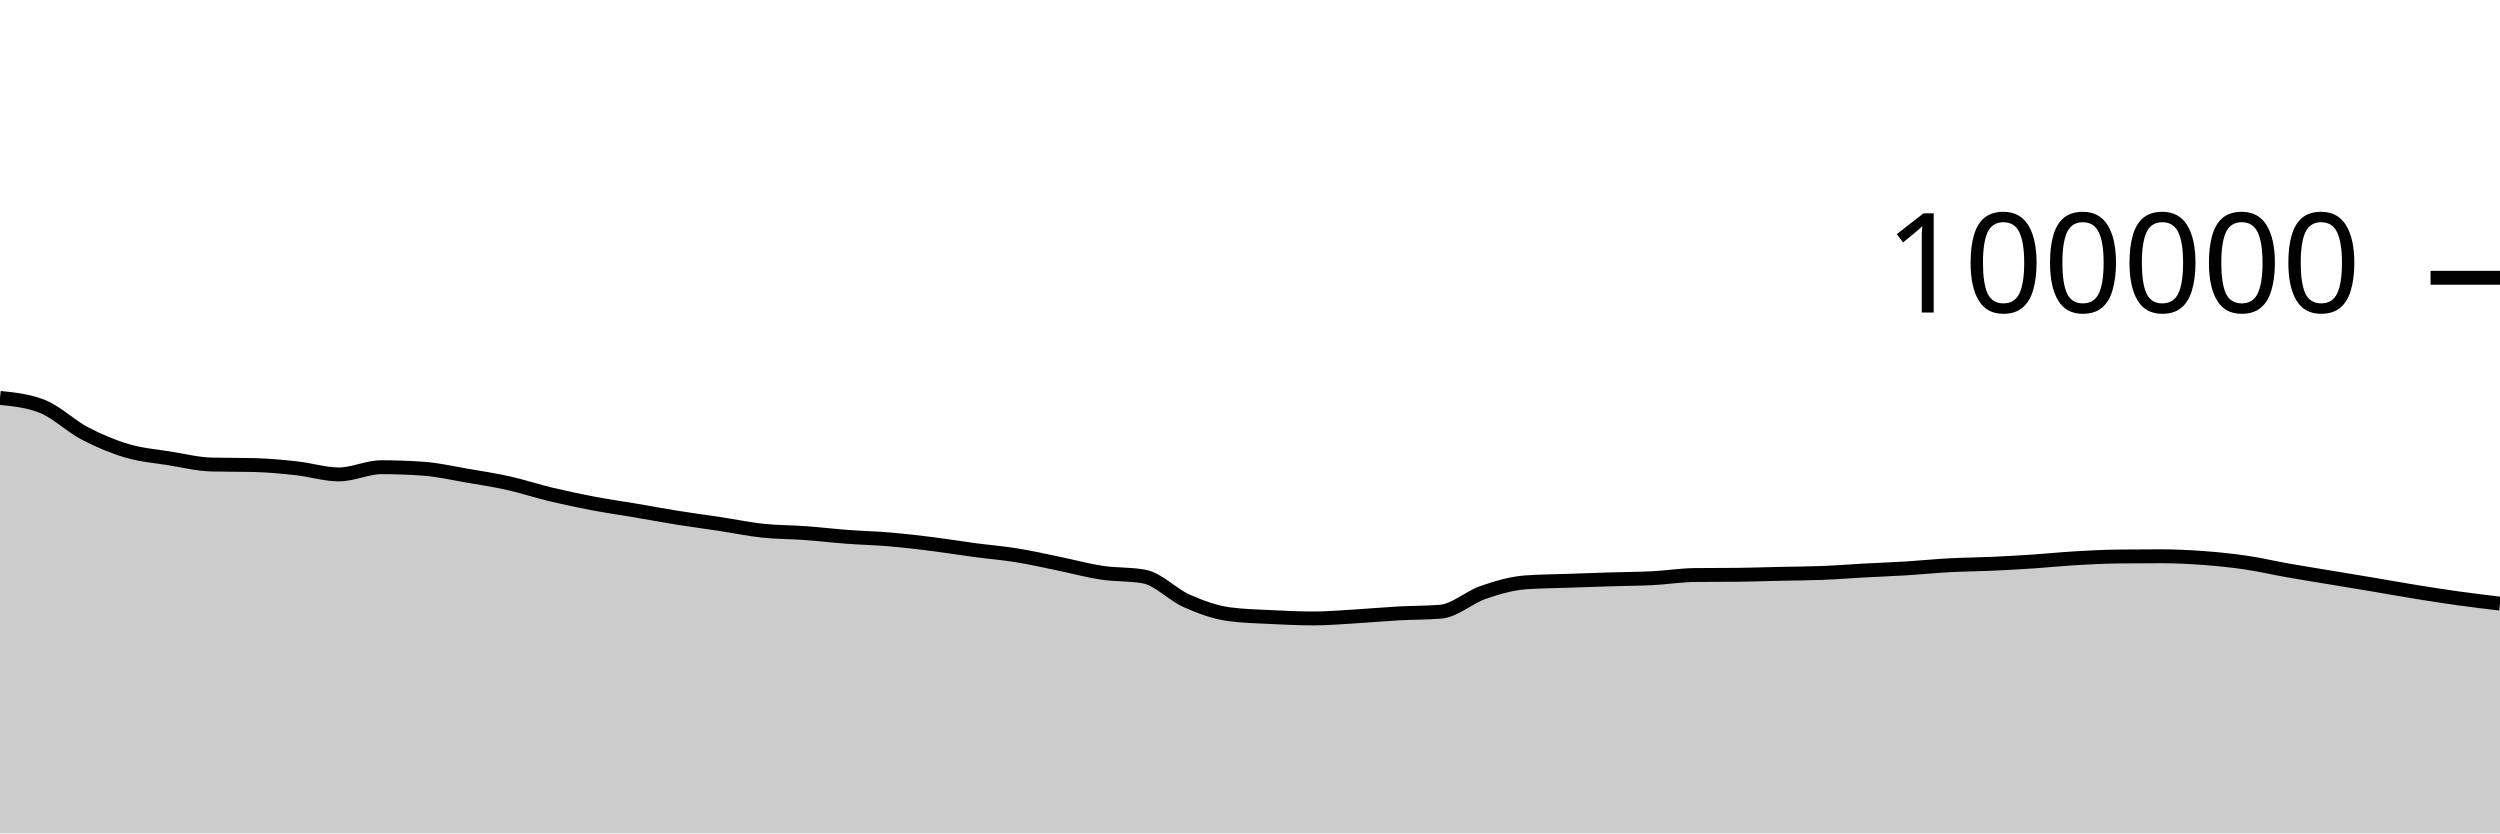
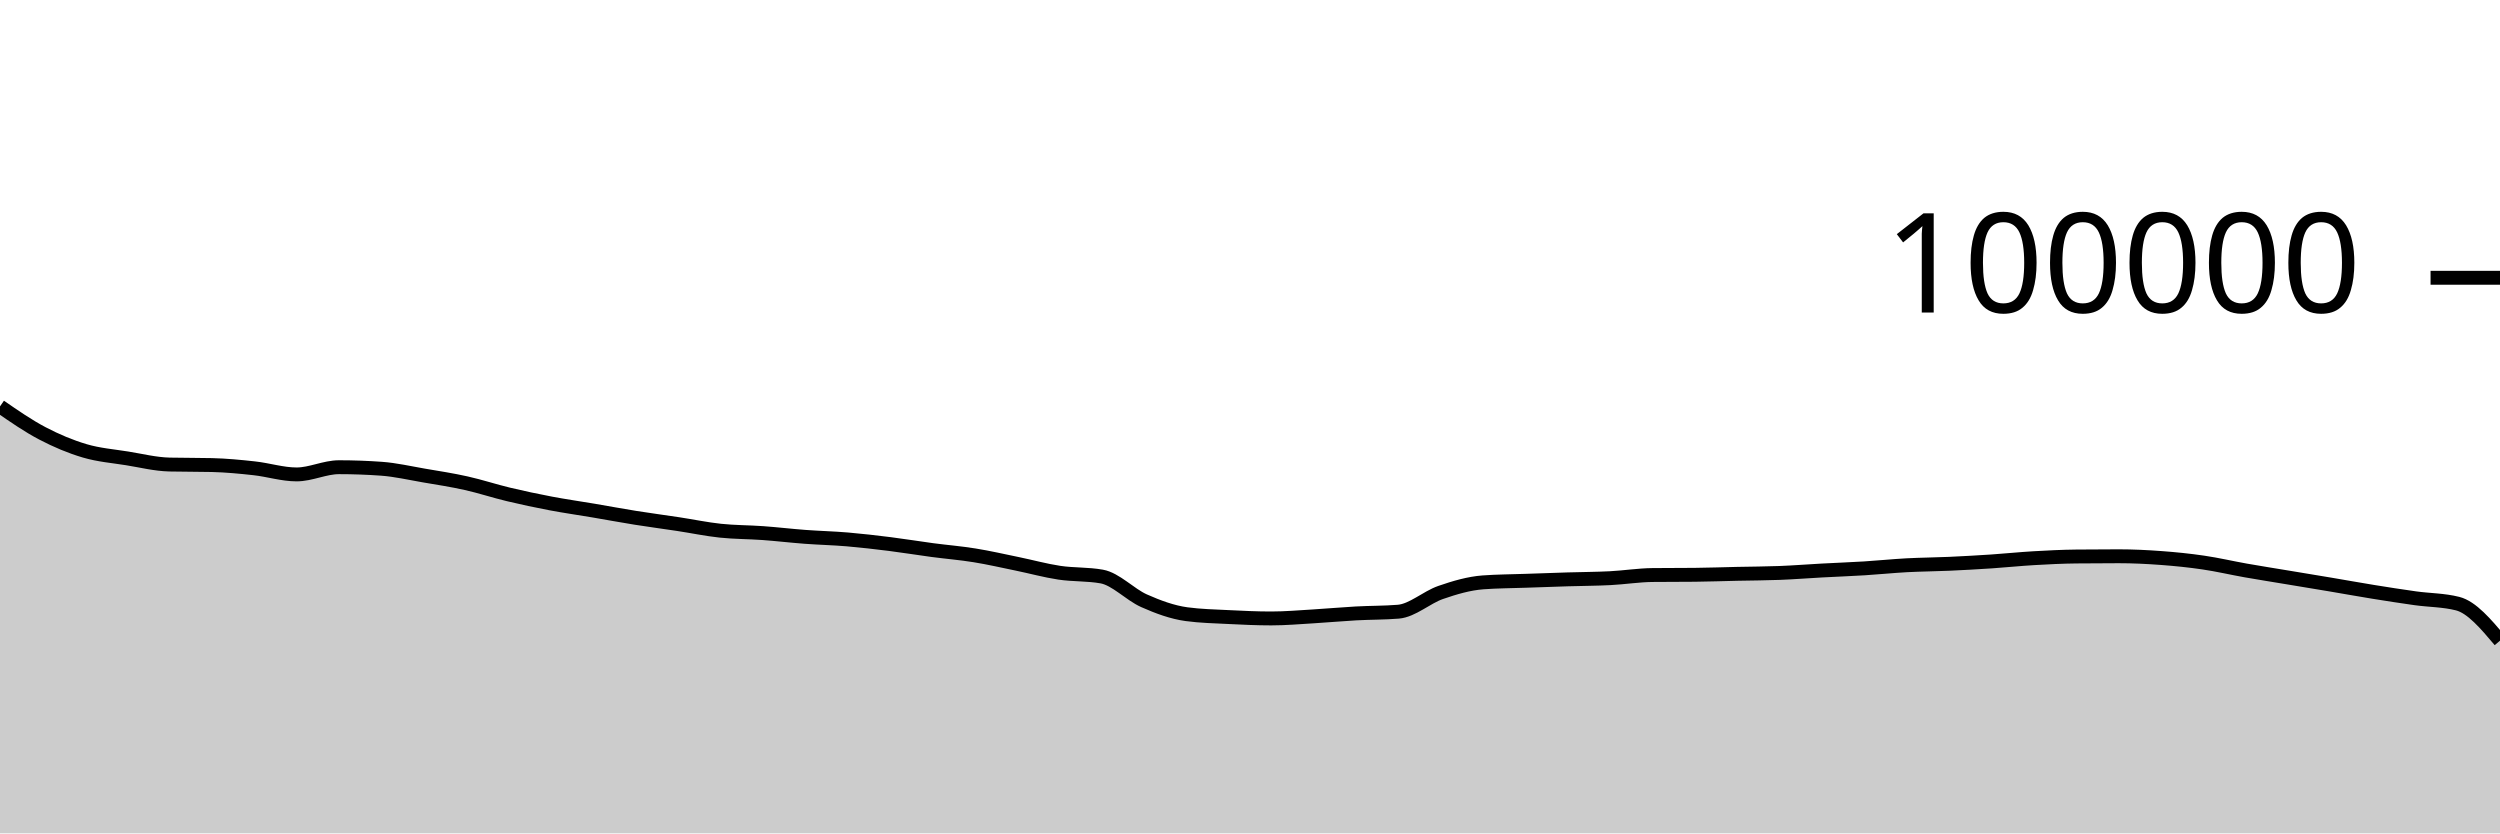
<svg xmlns="http://www.w3.org/2000/svg" viewBox="0 0 180 60">
  <g transform="translate(0,20)">
-     <path class="area" fill="rgba(0, 0, 0, 0.2)" d="M0,8.651C1.017,8.753,2.034,8.855,3.051,9.262C4.068,9.669,5.085,10.669,6.102,11.202C7.119,11.735,8.136,12.162,9.153,12.462C10.169,12.763,11.186,12.839,12.203,13.003C13.22,13.167,14.237,13.423,15.254,13.447C16.271,13.472,17.288,13.459,18.305,13.484C19.322,13.509,20.339,13.605,21.356,13.718C22.373,13.83,23.39,14.158,24.407,14.158C25.424,14.158,26.441,13.639,27.458,13.639C28.475,13.639,29.492,13.676,30.508,13.749C31.525,13.822,32.542,14.06,33.559,14.234C34.576,14.407,35.593,14.563,36.61,14.79C37.627,15.017,38.644,15.355,39.661,15.598C40.678,15.841,41.695,16.057,42.712,16.25C43.729,16.443,44.746,16.586,45.763,16.758C46.78,16.931,47.797,17.121,48.814,17.284C49.831,17.446,50.847,17.578,51.864,17.733C52.881,17.887,53.898,18.101,54.915,18.21C55.932,18.318,56.949,18.308,57.966,18.382C58.983,18.456,60,18.577,61.017,18.653C62.034,18.729,63.051,18.752,64.068,18.838C65.085,18.925,66.102,19.044,67.119,19.171C68.136,19.299,69.153,19.468,70.169,19.604C71.186,19.739,72.203,19.82,73.22,19.985C74.237,20.149,75.254,20.383,76.271,20.592C77.288,20.8,78.305,21.083,79.322,21.236C80.339,21.389,81.356,21.327,82.373,21.509C83.39,21.691,84.407,22.803,85.424,23.255C86.441,23.707,87.458,24.08,88.475,24.22C89.492,24.359,90.508,24.377,91.525,24.429C92.542,24.48,93.559,24.528,94.576,24.528C95.593,24.528,96.61,24.438,97.627,24.378C98.644,24.318,99.661,24.222,100.678,24.166C101.695,24.11,102.712,24.125,103.729,24.042C104.746,23.958,105.763,23.009,106.78,22.657C107.797,22.305,108.814,22.006,109.831,21.93C110.847,21.855,111.864,21.853,112.881,21.817C113.898,21.781,114.915,21.746,115.932,21.714C116.949,21.683,117.966,21.681,118.983,21.629C120,21.577,121.017,21.413,122.034,21.402C123.051,21.391,124.068,21.397,125.085,21.386C126.102,21.375,127.119,21.339,128.136,21.316C129.153,21.294,130.169,21.292,131.186,21.252C132.203,21.212,133.22,21.131,134.237,21.076C135.254,21.021,136.271,20.985,137.288,20.922C138.305,20.859,139.322,20.753,140.339,20.698C141.356,20.644,142.373,20.64,143.39,20.594C144.407,20.548,145.424,20.49,146.441,20.423C147.458,20.355,148.475,20.248,149.492,20.189C150.508,20.13,151.525,20.079,152.542,20.068C153.559,20.057,154.576,20.051,155.593,20.051C156.61,20.051,157.627,20.101,158.644,20.176C159.661,20.251,160.678,20.354,161.695,20.504C162.712,20.653,163.729,20.893,164.746,21.073C165.763,21.252,166.78,21.412,167.797,21.581C168.814,21.75,169.831,21.917,170.847,22.088C171.864,22.26,172.881,22.444,173.898,22.609C174.915,22.773,175.932,22.933,176.949,23.075C177.966,23.217,178.983,23.339,180,23.461L180,40C178.983,40,177.966,40,176.949,40C175.932,40,174.915,40,173.898,40C172.881,40,171.864,40,170.847,40C169.831,40,168.814,40,167.797,40C166.78,40,165.763,40,164.746,40C163.729,40,162.712,40,161.695,40C160.678,40,159.661,40,158.644,40C157.627,40,156.61,40,155.593,40C154.576,40,153.559,40,152.542,40C151.525,40,150.508,40,149.492,40C148.475,40,147.458,40,146.441,40C145.424,40,144.407,40,143.39,40C142.373,40,141.356,40,140.339,40C139.322,40,138.305,40,137.288,40C136.271,40,135.254,40,134.237,40C133.22,40,132.203,40,131.186,40C130.169,40,129.153,40,128.136,40C127.119,40,126.102,40,125.085,40C124.068,40,123.051,40,122.034,40C121.017,40,120,40,118.983,40C117.966,40,116.949,40,115.932,40C114.915,40,113.898,40,112.881,40C111.864,40,110.847,40,109.831,40C108.814,40,107.797,40,106.78,40C105.763,40,104.746,40,103.729,40C102.712,40,101.695,40,100.678,40C99.661,40,98.644,40,97.627,40C96.61,40,95.593,40,94.576,40C93.559,40,92.542,40,91.525,40C90.508,40,89.492,40,88.475,40C87.458,40,86.441,40,85.424,40C84.407,40,83.39,40,82.373,40C81.356,40,80.339,40,79.322,40C78.305,40,77.288,40,76.271,40C75.254,40,74.237,40,73.22,40C72.203,40,71.186,40,70.169,40C69.153,40,68.136,40,67.119,40C66.102,40,65.085,40,64.068,40C63.051,40,62.034,40,61.017,40C60,40,58.983,40,57.966,40C56.949,40,55.932,40,54.915,40C53.898,40,52.881,40,51.864,40C50.847,40,49.831,40,48.814,40C47.797,40,46.78,40,45.763,40C44.746,40,43.729,40,42.712,40C41.695,40,40.678,40,39.661,40C38.644,40,37.627,40,36.61,40C35.593,40,34.576,40,33.559,40C32.542,40,31.525,40,30.508,40C29.492,40,28.475,40,27.458,40C26.441,40,25.424,40,24.407,40C23.39,40,22.373,40,21.356,40C20.339,40,19.322,40,18.305,40C17.288,40,16.271,40,15.254,40C14.237,40,13.22,40,12.203,40C11.186,40,10.169,40,9.153,40C8.136,40,7.119,40,6.102,40C5.085,40,4.068,40,3.051,40C2.034,40,1.017,40,0,40Z" />
-     <path class="line" stroke="black" fill="none" d="M0,8.651C1.017,8.753,2.034,8.855,3.051,9.262C4.068,9.669,5.085,10.669,6.102,11.202C7.119,11.735,8.136,12.162,9.153,12.462C10.169,12.763,11.186,12.839,12.203,13.003C13.22,13.167,14.237,13.423,15.254,13.447C16.271,13.472,17.288,13.459,18.305,13.484C19.322,13.509,20.339,13.605,21.356,13.718C22.373,13.83,23.39,14.158,24.407,14.158C25.424,14.158,26.441,13.639,27.458,13.639C28.475,13.639,29.492,13.676,30.508,13.749C31.525,13.822,32.542,14.06,33.559,14.234C34.576,14.407,35.593,14.563,36.61,14.79C37.627,15.017,38.644,15.355,39.661,15.598C40.678,15.841,41.695,16.057,42.712,16.25C43.729,16.443,44.746,16.586,45.763,16.758C46.78,16.931,47.797,17.121,48.814,17.284C49.831,17.446,50.847,17.578,51.864,17.733C52.881,17.887,53.898,18.101,54.915,18.21C55.932,18.318,56.949,18.308,57.966,18.382C58.983,18.456,60,18.577,61.017,18.653C62.034,18.729,63.051,18.752,64.068,18.838C65.085,18.925,66.102,19.044,67.119,19.171C68.136,19.299,69.153,19.468,70.169,19.604C71.186,19.739,72.203,19.82,73.22,19.985C74.237,20.149,75.254,20.383,76.271,20.592C77.288,20.8,78.305,21.083,79.322,21.236C80.339,21.389,81.356,21.327,82.373,21.509C83.39,21.691,84.407,22.803,85.424,23.255C86.441,23.707,87.458,24.08,88.475,24.22C89.492,24.359,90.508,24.377,91.525,24.429C92.542,24.48,93.559,24.528,94.576,24.528C95.593,24.528,96.61,24.438,97.627,24.378C98.644,24.318,99.661,24.222,100.678,24.166C101.695,24.11,102.712,24.125,103.729,24.042C104.746,23.958,105.763,23.009,106.78,22.657C107.797,22.305,108.814,22.006,109.831,21.93C110.847,21.855,111.864,21.853,112.881,21.817C113.898,21.781,114.915,21.746,115.932,21.714C116.949,21.683,117.966,21.681,118.983,21.629C120,21.577,121.017,21.413,122.034,21.402C123.051,21.391,124.068,21.397,125.085,21.386C126.102,21.375,127.119,21.339,128.136,21.316C129.153,21.294,130.169,21.292,131.186,21.252C132.203,21.212,133.22,21.131,134.237,21.076C135.254,21.021,136.271,20.985,137.288,20.922C138.305,20.859,139.322,20.753,140.339,20.698C141.356,20.644,142.373,20.64,143.39,20.594C144.407,20.548,145.424,20.49,146.441,20.423C147.458,20.355,148.475,20.248,149.492,20.189C150.508,20.13,151.525,20.079,152.542,20.068C153.559,20.057,154.576,20.051,155.593,20.051C156.61,20.051,157.627,20.101,158.644,20.176C159.661,20.251,160.678,20.354,161.695,20.504C162.712,20.653,163.729,20.893,164.746,21.073C165.763,21.252,166.78,21.412,167.797,21.581C168.814,21.75,169.831,21.917,170.847,22.088C171.864,22.26,172.881,22.444,173.898,22.609C174.915,22.773,175.932,22.933,176.949,23.075C177.966,23.217,178.983,23.339,180,23.461" />
+     <path class="area" fill="rgba(0, 0, 0, 0.2)" d="M0,9.262C1.017,9.965,2.034,10.669,3.051,11.202C4.068,11.735,5.085,12.162,6.102,12.462C7.119,12.763,8.136,12.839,9.153,13.003C10.169,13.167,11.186,13.423,12.203,13.447C13.22,13.472,14.237,13.459,15.254,13.484C16.271,13.509,17.288,13.605,18.305,13.718C19.322,13.83,20.339,14.158,21.356,14.158C22.373,14.158,23.39,13.639,24.407,13.639C25.424,13.639,26.441,13.676,27.458,13.749C28.475,13.822,29.492,14.06,30.508,14.234C31.525,14.407,32.542,14.563,33.559,14.79C34.576,15.017,35.593,15.355,36.61,15.598C37.627,15.841,38.644,16.057,39.661,16.25C40.678,16.443,41.695,16.586,42.712,16.758C43.729,16.931,44.746,17.121,45.763,17.284C46.78,17.446,47.797,17.578,48.814,17.733C49.831,17.887,50.847,18.102,51.864,18.21C52.881,18.318,53.898,18.309,54.915,18.382C55.932,18.456,56.949,18.577,57.966,18.653C58.983,18.729,60,18.752,61.017,18.838C62.034,18.925,63.051,19.044,64.068,19.171C65.085,19.299,66.102,19.468,67.119,19.604C68.136,19.739,69.153,19.82,70.169,19.985C71.186,20.149,72.203,20.383,73.22,20.592C74.237,20.8,75.254,21.083,76.271,21.236C77.288,21.389,78.305,21.327,79.322,21.509C80.339,21.691,81.356,22.803,82.373,23.255C83.39,23.707,84.407,24.08,85.424,24.22C86.441,24.359,87.458,24.377,88.475,24.429C89.492,24.48,90.508,24.528,91.525,24.528C92.542,24.528,93.559,24.438,94.576,24.378C95.593,24.318,96.61,24.222,97.627,24.166C98.644,24.11,99.661,24.125,100.678,24.042C101.695,23.958,102.712,23.009,103.729,22.657C104.746,22.305,105.763,22.006,106.78,21.93C107.797,21.855,108.814,21.853,109.831,21.817C110.847,21.781,111.864,21.746,112.881,21.714C113.898,21.683,114.915,21.681,115.932,21.629C116.949,21.577,117.966,21.413,118.983,21.402C120,21.391,121.017,21.397,122.034,21.386C123.051,21.375,124.068,21.339,125.085,21.316C126.102,21.294,127.119,21.292,128.136,21.252C129.153,21.212,130.169,21.131,131.186,21.076C132.203,21.021,133.22,20.985,134.237,20.922C135.254,20.859,136.271,20.753,137.288,20.698C138.305,20.644,139.322,20.64,140.339,20.594C141.356,20.548,142.373,20.49,143.39,20.423C144.407,20.355,145.424,20.248,146.441,20.189C147.458,20.13,148.475,20.079,149.492,20.068C150.508,20.057,151.525,20.051,152.542,20.051C153.559,20.051,154.576,20.101,155.593,20.176C156.61,20.251,157.627,20.354,158.644,20.504C159.661,20.653,160.678,20.893,161.695,21.073C162.712,21.252,163.729,21.412,164.746,21.581C165.763,21.75,166.78,21.917,167.797,22.088C168.814,22.26,169.831,22.444,170.847,22.609C171.864,22.773,172.881,22.933,173.898,23.075C174.915,23.217,175.932,23.204,176.949,23.461C177.966,23.719,178.983,24.924,180,26.129L180,40C178.983,40,177.966,40,176.949,40C175.932,40,174.915,40,173.898,40C172.881,40,171.864,40,170.847,40C169.831,40,168.814,40,167.797,40C166.78,40,165.763,40,164.746,40C163.729,40,162.712,40,161.695,40C160.678,40,159.661,40,158.644,40C157.627,40,156.61,40,155.593,40C154.576,40,153.559,40,152.542,40C151.525,40,150.508,40,149.492,40C148.475,40,147.458,40,146.441,40C145.424,40,144.407,40,143.39,40C142.373,40,141.356,40,140.339,40C139.322,40,138.305,40,137.288,40C136.271,40,135.254,40,134.237,40C133.22,40,132.203,40,131.186,40C130.169,40,129.153,40,128.136,40C127.119,40,126.102,40,125.085,40C124.068,40,123.051,40,122.034,40C121.017,40,120,40,118.983,40C117.966,40,116.949,40,115.932,40C114.915,40,113.898,40,112.881,40C111.864,40,110.847,40,109.831,40C108.814,40,107.797,40,106.78,40C105.763,40,104.746,40,103.729,40C102.712,40,101.695,40,100.678,40C99.661,40,98.644,40,97.627,40C96.61,40,95.593,40,94.576,40C93.559,40,92.542,40,91.525,40C90.508,40,89.492,40,88.475,40C87.458,40,86.441,40,85.424,40C84.407,40,83.39,40,82.373,40C81.356,40,80.339,40,79.322,40C78.305,40,77.288,40,76.271,40C75.254,40,74.237,40,73.22,40C72.203,40,71.186,40,70.169,40C69.153,40,68.136,40,67.119,40C66.102,40,65.085,40,64.068,40C63.051,40,62.034,40,61.017,40C60,40,58.983,40,57.966,40C56.949,40,55.932,40,54.915,40C53.898,40,52.881,40,51.864,40C50.847,40,49.831,40,48.814,40C47.797,40,46.78,40,45.763,40C44.746,40,43.729,40,42.712,40C41.695,40,40.678,40,39.661,40C38.644,40,37.627,40,36.61,40C35.593,40,34.576,40,33.559,40C32.542,40,31.525,40,30.508,40C29.492,40,28.475,40,27.458,40C26.441,40,25.424,40,24.407,40C23.39,40,22.373,40,21.356,40C20.339,40,19.322,40,18.305,40C17.288,40,16.271,40,15.254,40C14.237,40,13.22,40,12.203,40C11.186,40,10.169,40,9.153,40C8.136,40,7.119,40,6.102,40C5.085,40,4.068,40,3.051,40C2.034,40,1.017,40,0,40Z" />
+     <path class="line" stroke="black" fill="none" d="M0,9.262C1.017,9.965,2.034,10.669,3.051,11.202C4.068,11.735,5.085,12.162,6.102,12.462C7.119,12.763,8.136,12.839,9.153,13.003C10.169,13.167,11.186,13.423,12.203,13.447C13.22,13.472,14.237,13.459,15.254,13.484C16.271,13.509,17.288,13.605,18.305,13.718C19.322,13.83,20.339,14.158,21.356,14.158C22.373,14.158,23.39,13.639,24.407,13.639C25.424,13.639,26.441,13.676,27.458,13.749C28.475,13.822,29.492,14.06,30.508,14.234C31.525,14.407,32.542,14.563,33.559,14.79C34.576,15.017,35.593,15.355,36.61,15.598C37.627,15.841,38.644,16.057,39.661,16.25C40.678,16.443,41.695,16.586,42.712,16.758C43.729,16.931,44.746,17.121,45.763,17.284C46.78,17.446,47.797,17.578,48.814,17.733C49.831,17.887,50.847,18.102,51.864,18.21C52.881,18.318,53.898,18.309,54.915,18.382C55.932,18.456,56.949,18.577,57.966,18.653C58.983,18.729,60,18.752,61.017,18.838C62.034,18.925,63.051,19.044,64.068,19.171C65.085,19.299,66.102,19.468,67.119,19.604C68.136,19.739,69.153,19.82,70.169,19.985C71.186,20.149,72.203,20.383,73.22,20.592C74.237,20.8,75.254,21.083,76.271,21.236C77.288,21.389,78.305,21.327,79.322,21.509C80.339,21.691,81.356,22.803,82.373,23.255C83.39,23.707,84.407,24.08,85.424,24.22C86.441,24.359,87.458,24.377,88.475,24.429C89.492,24.48,90.508,24.528,91.525,24.528C92.542,24.528,93.559,24.438,94.576,24.378C95.593,24.318,96.61,24.222,97.627,24.166C98.644,24.11,99.661,24.125,100.678,24.042C101.695,23.958,102.712,23.009,103.729,22.657C104.746,22.305,105.763,22.006,106.78,21.93C107.797,21.855,108.814,21.853,109.831,21.817C110.847,21.781,111.864,21.746,112.881,21.714C113.898,21.683,114.915,21.681,115.932,21.629C116.949,21.577,117.966,21.413,118.983,21.402C120,21.391,121.017,21.397,122.034,21.386C123.051,21.375,124.068,21.339,125.085,21.316C126.102,21.294,127.119,21.292,128.136,21.252C129.153,21.212,130.169,21.131,131.186,21.076C132.203,21.021,133.22,20.985,134.237,20.922C135.254,20.859,136.271,20.753,137.288,20.698C138.305,20.644,139.322,20.64,140.339,20.594C141.356,20.548,142.373,20.49,143.39,20.423C144.407,20.355,145.424,20.248,146.441,20.189C147.458,20.13,148.475,20.079,149.492,20.068C150.508,20.057,151.525,20.051,152.542,20.051C153.559,20.051,154.576,20.101,155.593,20.176C156.61,20.251,157.627,20.354,158.644,20.504C159.661,20.653,160.678,20.893,161.695,21.073C162.712,21.252,163.729,21.412,164.746,21.581C165.763,21.75,166.78,21.917,167.797,22.088C168.814,22.26,169.831,22.444,170.847,22.609C171.864,22.773,172.881,22.933,173.898,23.075C174.915,23.217,175.932,23.204,176.949,23.461C177.966,23.719,178.983,24.924,180,26.129" />
    <path class="axis-ceiling" stroke-width="1" stroke="black" fill="none" d="M175,0L180,0" />
    <text class="axis-ceiling-label" font-family="sans-serif" text-anchor="end" font-size="10px" x="170" y="2.5">100000</text>
  </g>
</svg>
